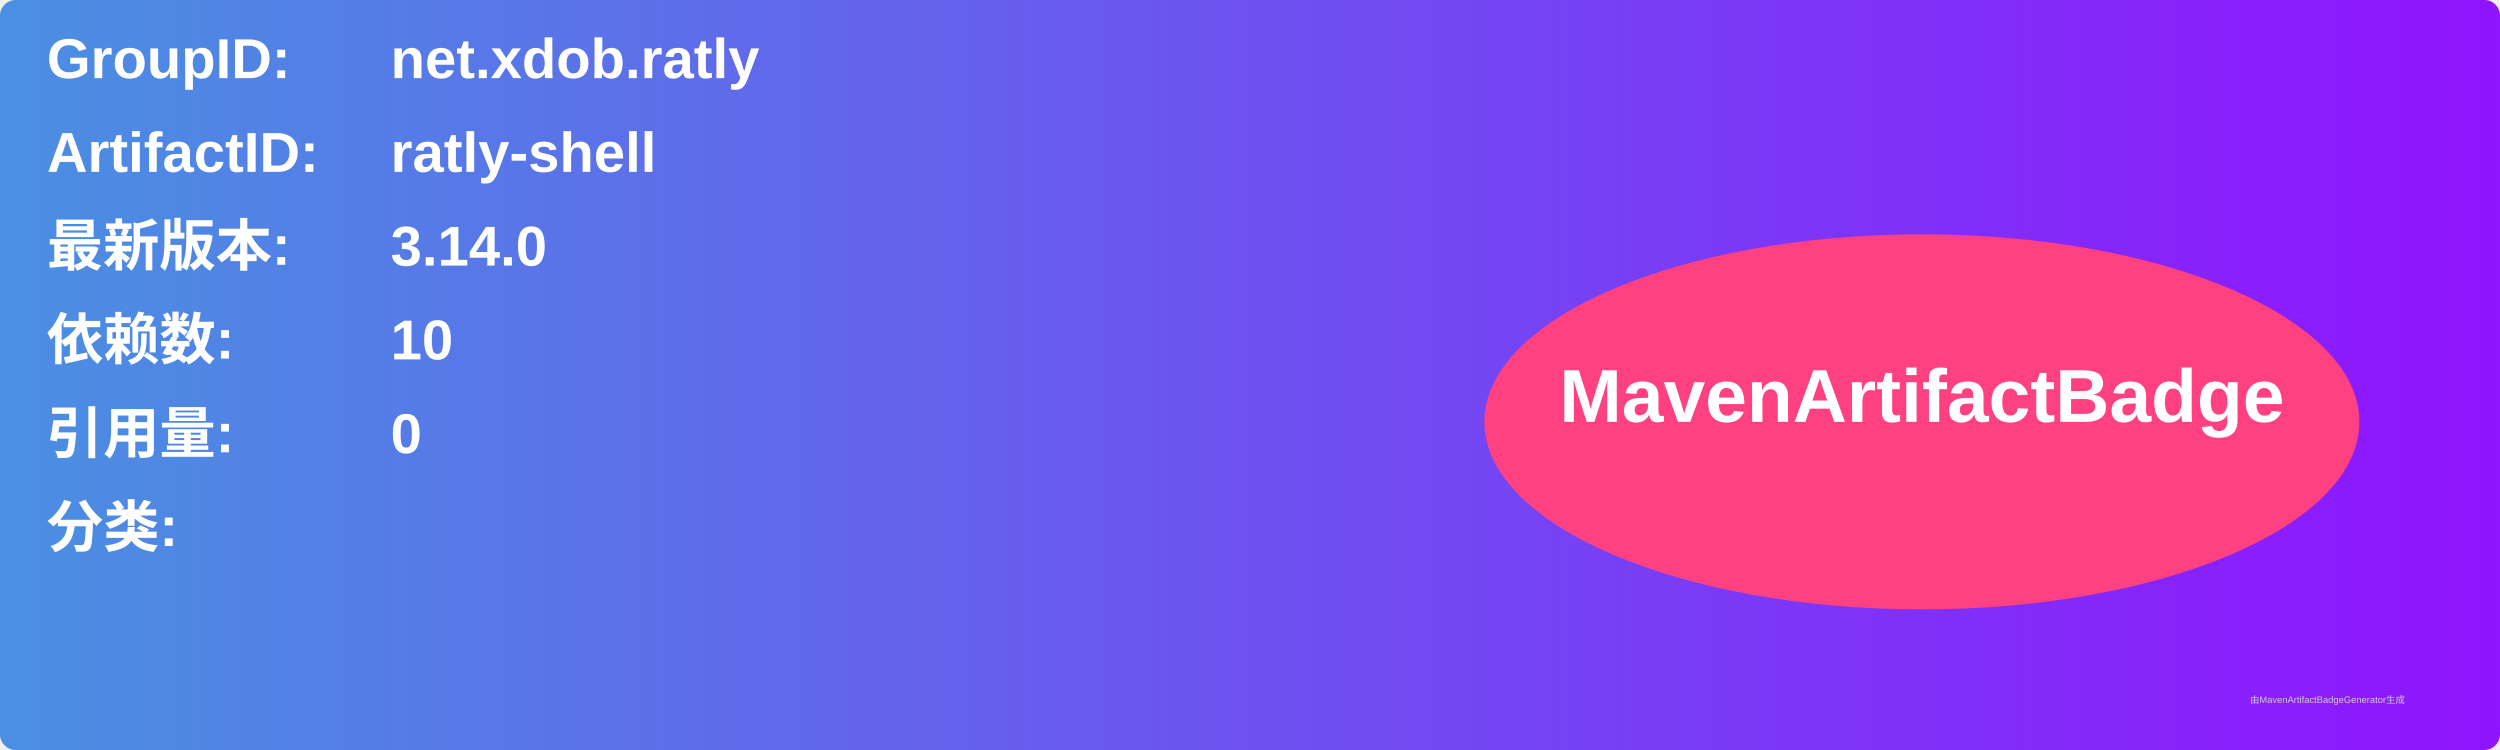
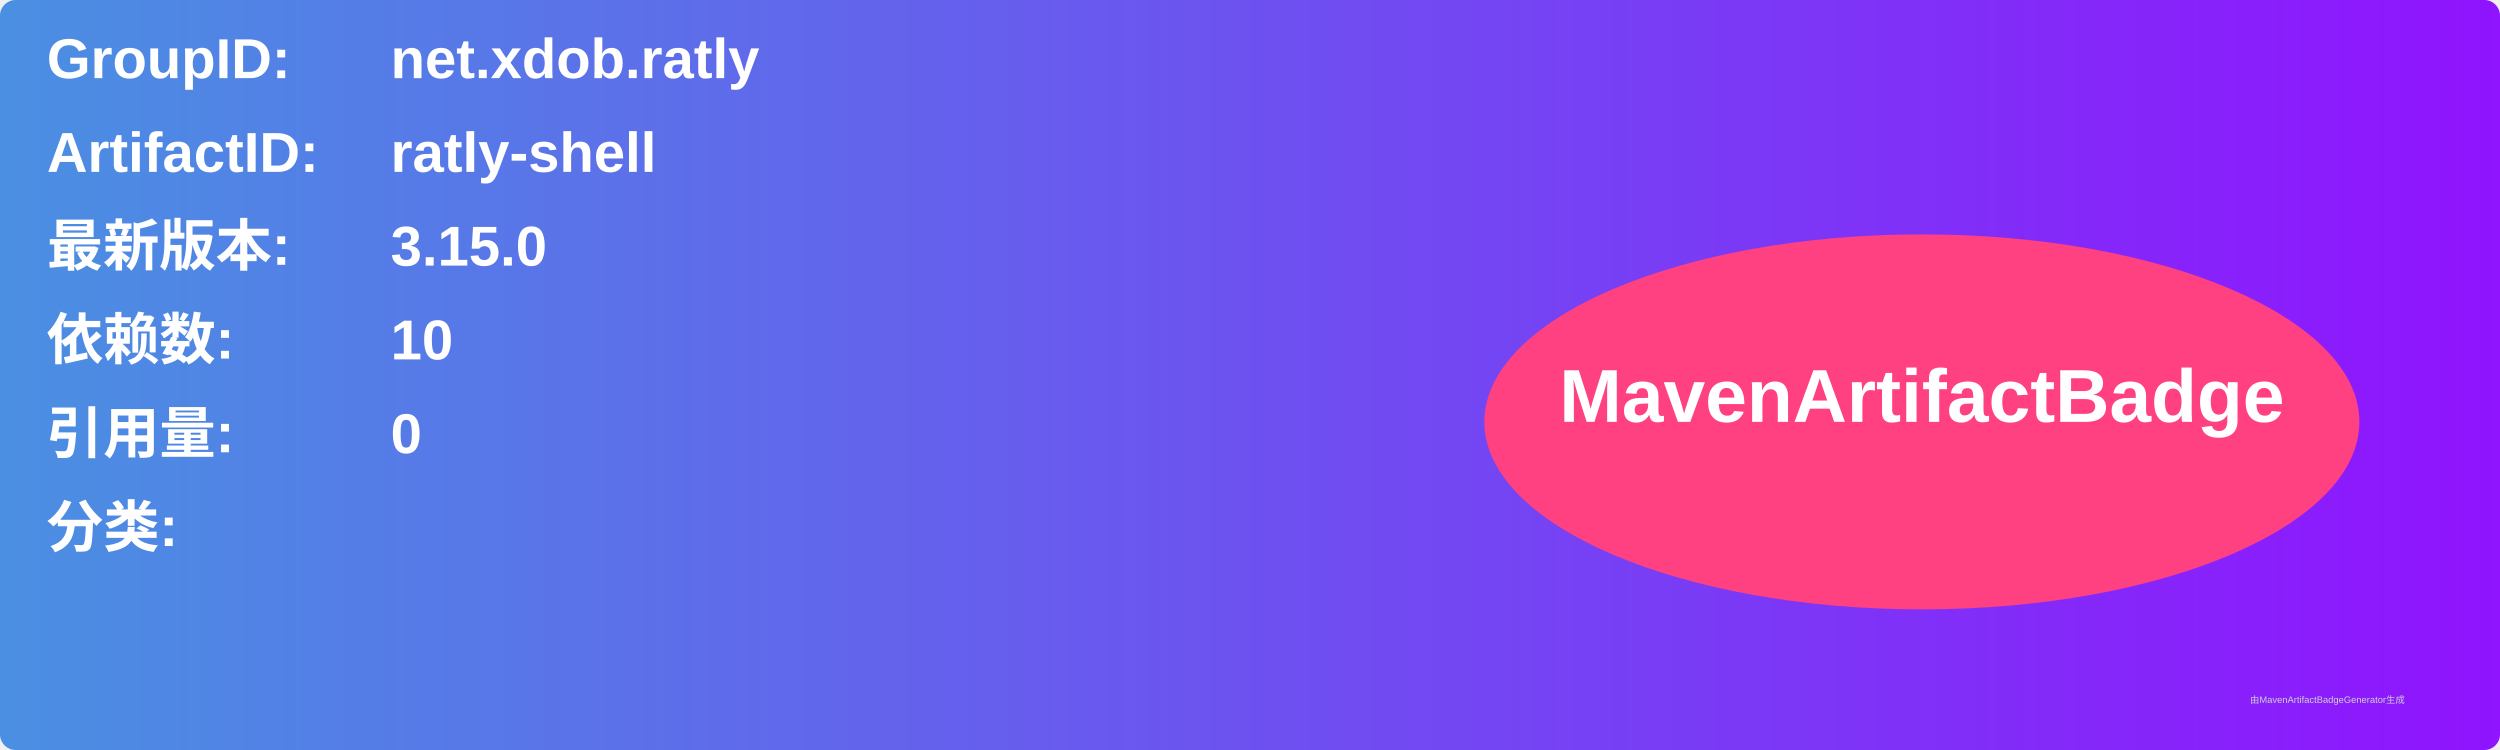
<svg xmlns="http://www.w3.org/2000/svg" width="800" height="240" viewBox="0 0 800 240">
  <linearGradient id="grad" x1="0%" y1="0%" x2="100%" y2="0%">
    <stop offset="0%" stop-color="#4a90e2" />
    <stop offset="100%" stop-color="#9013fe" />
  </linearGradient>
  <rect width="100%" height="100%" rx="5" ry="5" fill="url(#grad)" />
  <g transform="translate(15, 15)">
    <text x="0" y="10" font-family="Arial" font-size="18" fill="white" font-weight="bold" width="260">GroupID:</text>
    <text x="110" y="10" font-family="Arial" font-size="18" fill="white" font-weight="bold" width="460">net.xdob.ratly</text>
    <text x="0" y="40" font-family="Arial" font-size="18" fill="white" font-weight="bold" width="260">ArtifactID:</text>
    <text x="110" y="40" font-family="Arial" font-size="18" fill="white" font-weight="bold" width="460">ratly-shell</text>
    <text x="0" y="70" font-family="Arial" font-size="18" fill="white" font-weight="bold">最新版本:</text>
    <text x="110" y="70" font-family="Arial" font-size="18" fill="white" font-weight="bold">
-       <tspan font-weight="bold">3.14.0</tspan>
+       <tspan font-weight="bold">3.15.0</tspan>
    </text>
    <text x="0" y="100" font-family="Arial" font-size="18" fill="white" font-weight="bold">依赖数: </text>
    <text x="110" y="100" font-family="Arial" font-size="18" fill="white">
      <tspan font-weight="bold">10</tspan>
    </text>
    <text x="0" y="130" font-family="Arial" font-size="18" fill="white" font-weight="bold">引用量: </text>
    <text x="110" y="130" font-family="Arial" font-size="18" fill="white">
      <tspan font-weight="bold">0</tspan>
    </text>
    <text x="0" y="160" font-family="Arial" font-size="18" fill="white" font-weight="bold">分类:</text>
    <text x="10" y="190" font-family="Arial" font-size="10" fill="white">
      <tspan font-weight="bold" />
    </text>
    <ellipse cx="600" cy="120" rx="140" ry="60" fill="#ff4081" />
    <text x="600" y="120" text-anchor="middle" font-family="Arial" font-size="24" fill="white" font-weight="bold">MavenArtifactBadge</text>
  </g>
  <text x="720" y="225" font-family="Arial" font-size="3" fill="#d0d0d0">由MavenArtifactBadgeGenerator生成</text>
</svg>
